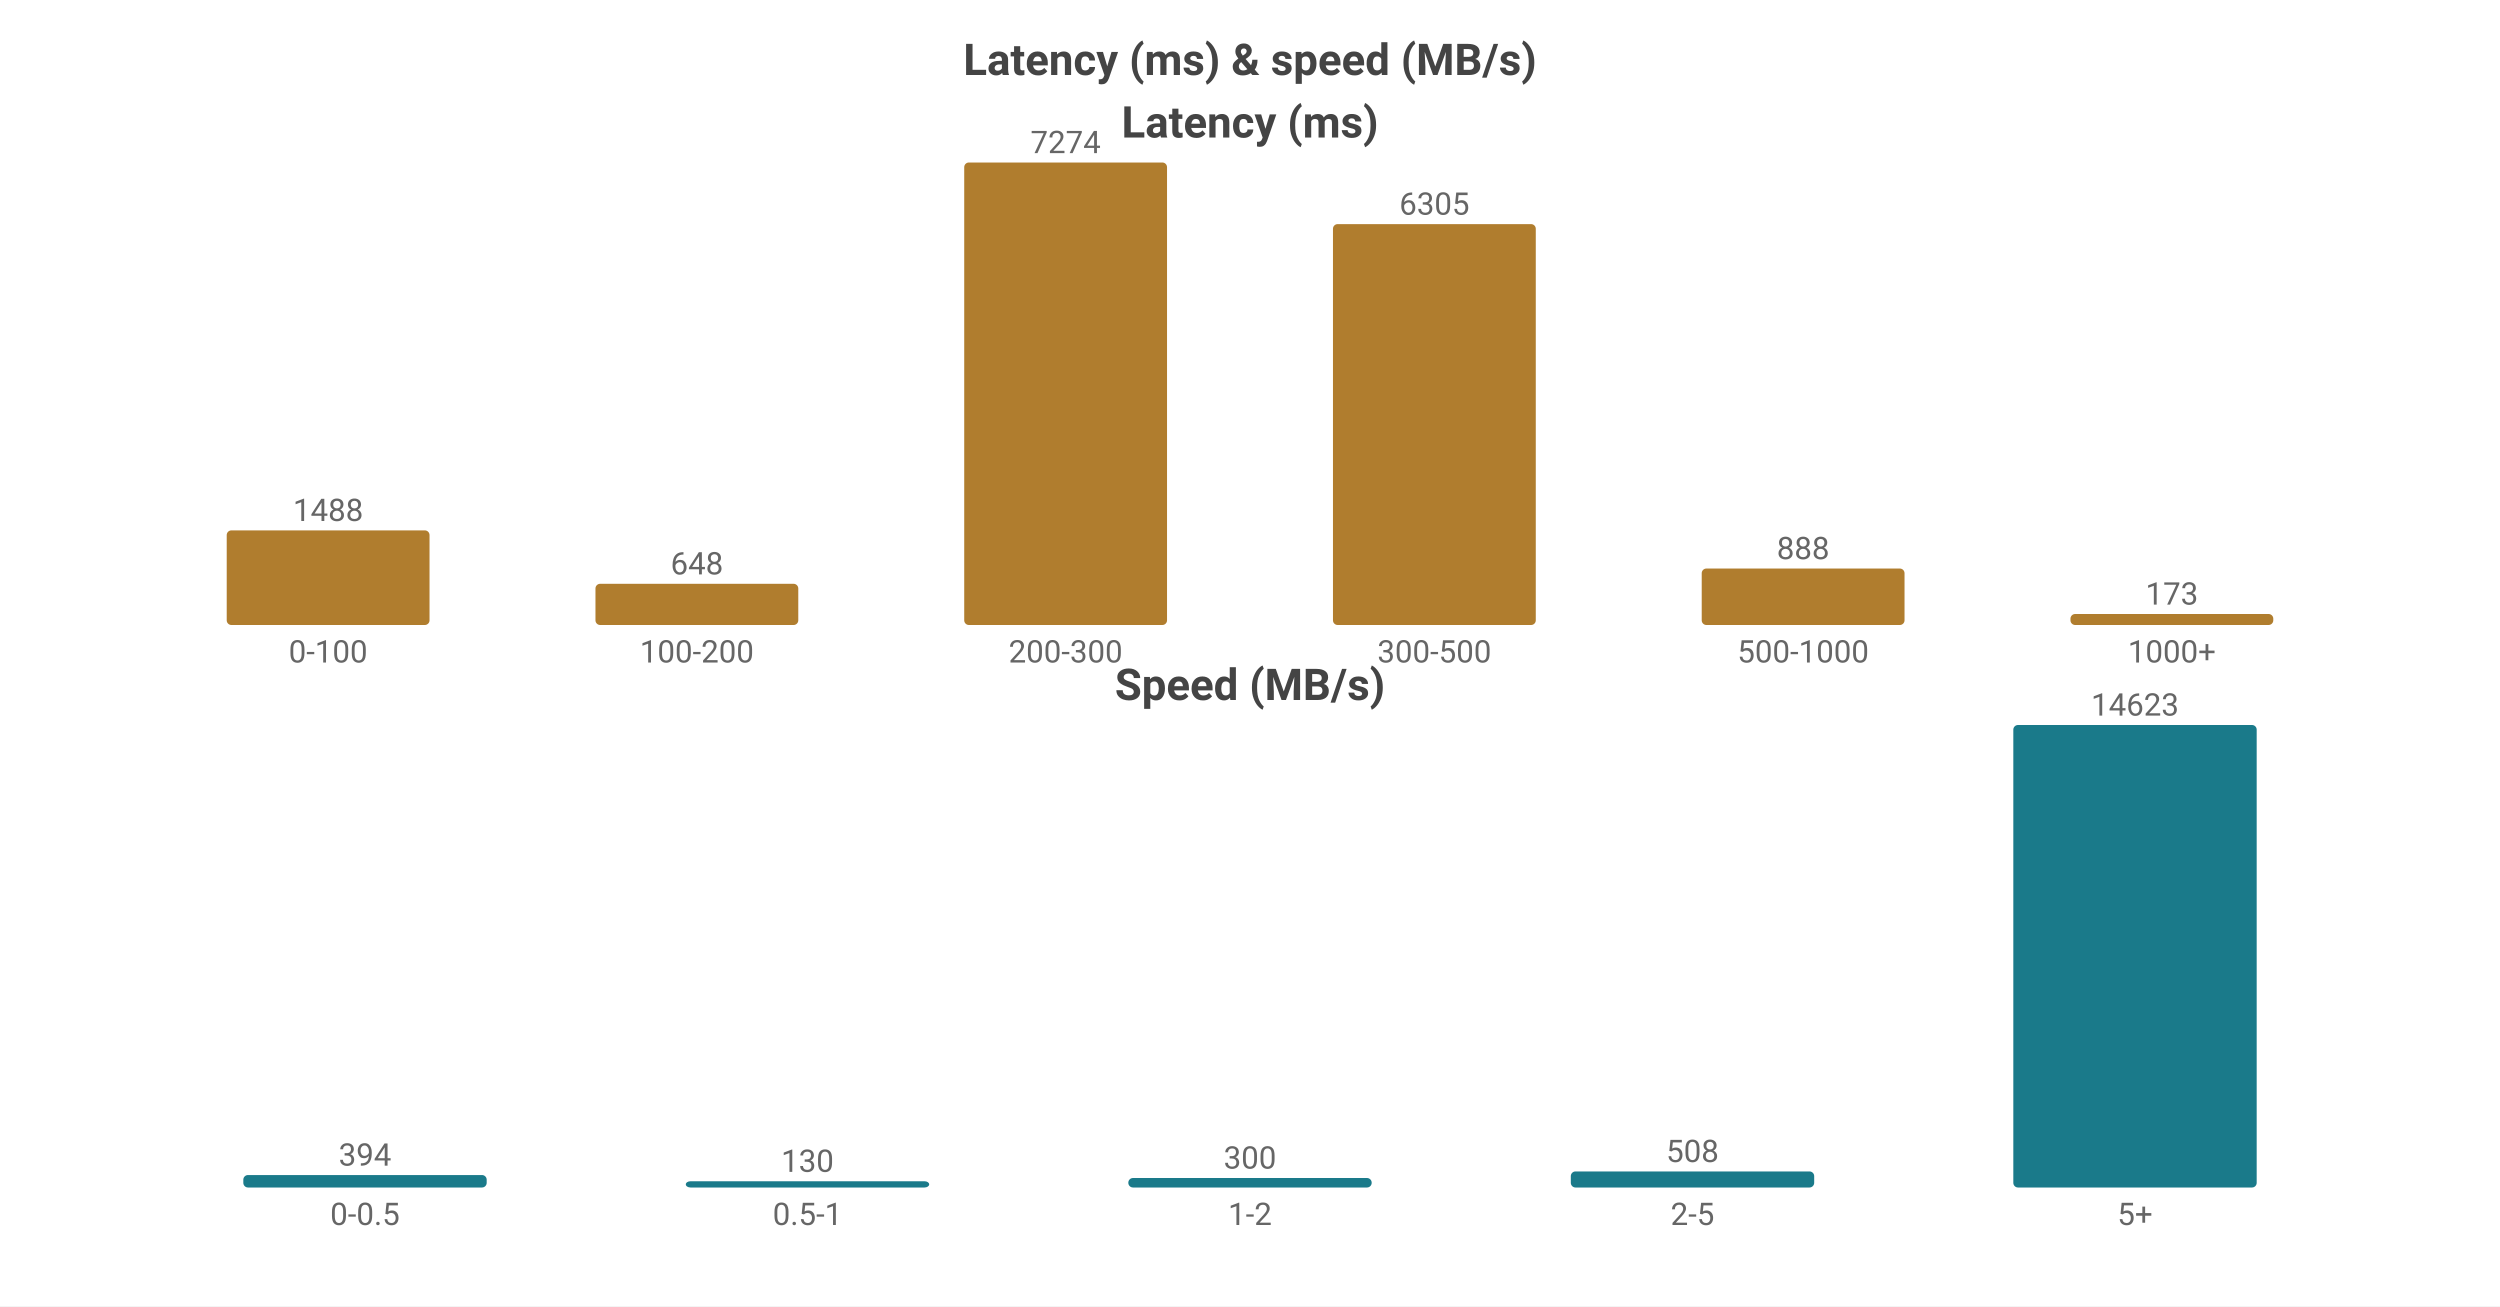
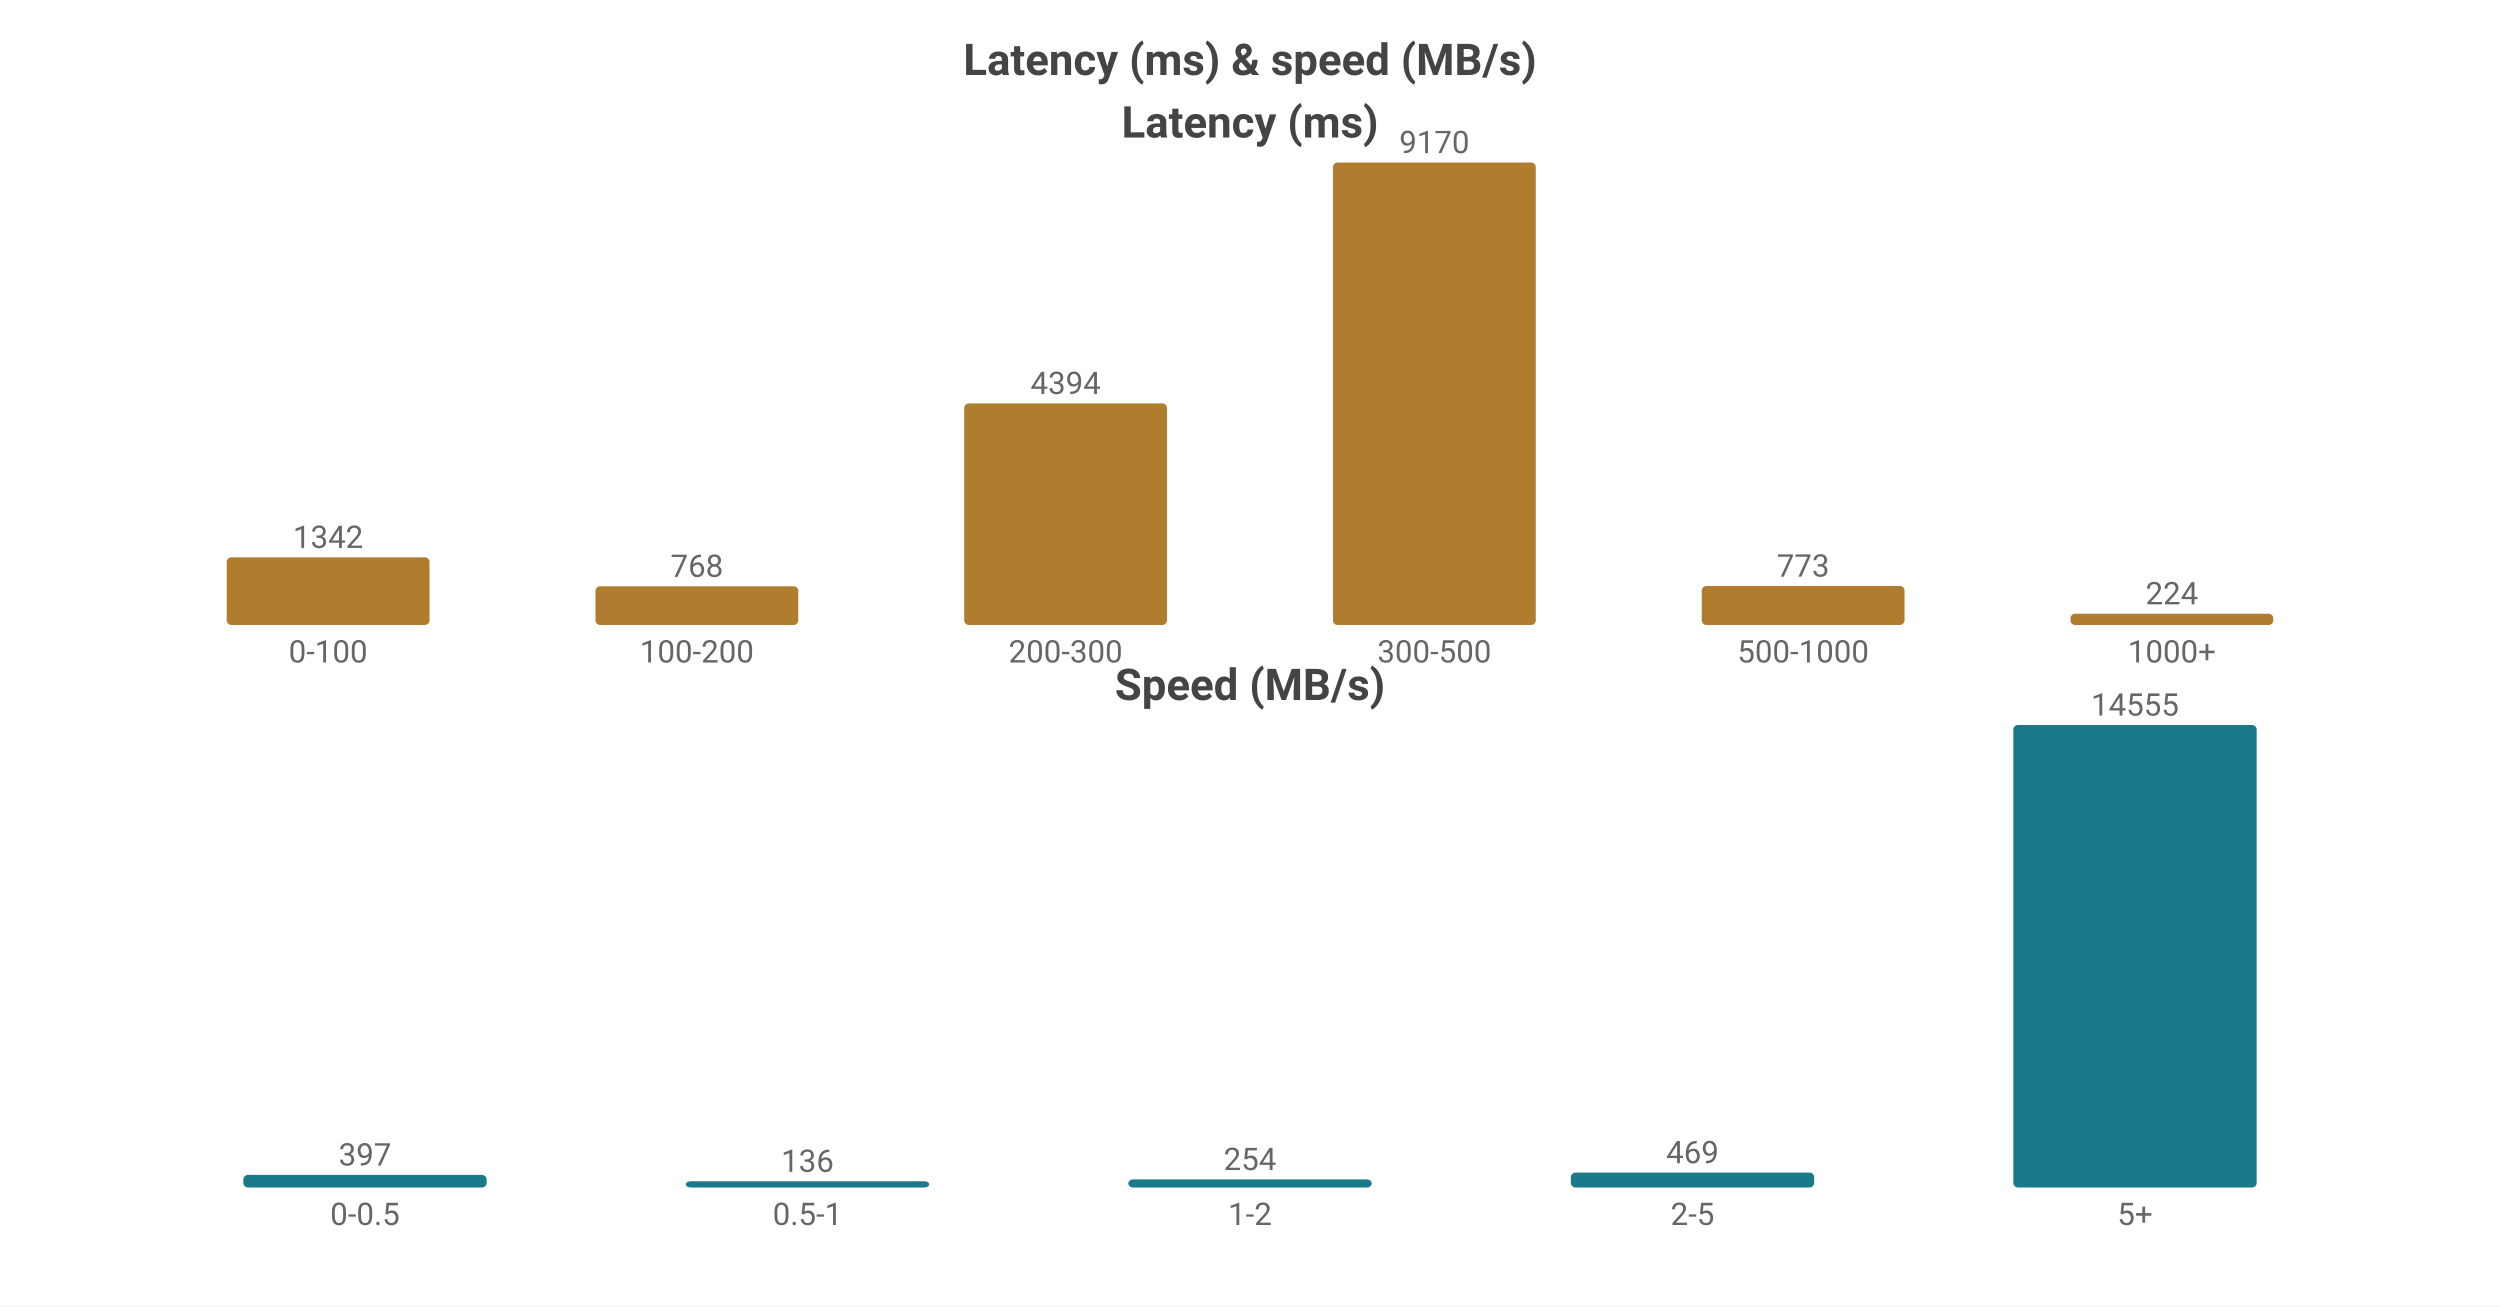
<svg xmlns="http://www.w3.org/2000/svg" width="800" height="418" viewBox="0 0 800 418">
  <rect width="800" height="418" fill="#ffffff" />
  <style>text{font-family:system-ui,-apple-system,'Segoe UI',Roboto,'PingFang SC','Microsoft YaHei','Noto Sans CJK SC',sans-serif}.g{stroke:#e8e8e8;stroke-width:1}.a{stroke:#999;stroke-width:1}.t{font-size:10px;fill:#666}.m{font-size:10px;text-anchor:middle;fill:#666}.e{font-size:10px;text-anchor:end;fill:#666}.l{font-size:11px;fill:#333}.tt{font-size:14px;font-weight:600;text-anchor:middle;fill:#444}.em{font-size:13px;text-anchor:middle;fill:#999}</style>
  <text class="tt" x="400.0" y="24">Latency (ms) &amp; speed (MB/s)</text>
  <text class="tt" x="400.0" y="44">Latency (ms)</text>
-   <rect x="72.55" y="169.724" width="64.9" height="30.276" fill="#b07d2e" rx="1.5" />
-   <text class="m" x="105.0" y="166.724">1488</text>
+   <rect x="72.55" y="178.341" width="64.9" height="21.659" fill="#b07d2e" rx="1.5" />
+   <text class="m" x="105.0" y="175.341">1342</text>
  <text class="m" x="105.0" y="212">0-100</text>
-   <rect x="190.55" y="186.816" width="64.9" height="13.184" fill="#b07d2e" rx="1.5" />
-   <text class="m" x="223.0" y="183.816">648</text>
+   <rect x="190.55" y="187.605" width="64.9" height="12.395" fill="#b07d2e" rx="1.5" />
+   <text class="m" x="223.0" y="184.605">768</text>
  <text class="m" x="223.0" y="212">100-200</text>
-   <rect x="308.55" y="52.0" width="64.9" height="148.0" fill="#b07d2e" rx="1.5" />
-   <text class="m" x="341.0" y="49.0">7274</text>
+   <rect x="308.55" y="129.083" width="64.9" height="70.917" fill="#b07d2e" rx="1.5" />
+   <text class="m" x="341.0" y="126.083">4394</text>
  <text class="m" x="341.0" y="212">200-300</text>
-   <rect x="426.55" y="71.716" width="64.9" height="128.284" fill="#b07d2e" rx="1.5" />
-   <text class="m" x="459.0" y="68.716">6305</text>
+   <rect x="426.55" y="52.0" width="64.9" height="148.0" fill="#b07d2e" rx="1.5" />
+   <text class="m" x="459.0" y="49.0">9170</text>
  <text class="m" x="459.0" y="212">300-500</text>
-   <rect x="544.55" y="181.932" width="64.9" height="18.068" fill="#b07d2e" rx="1.5" />
-   <text class="m" x="577.0" y="178.932">888</text>
+   <rect x="544.55" y="187.524" width="64.9" height="12.476" fill="#b07d2e" rx="1.5" />
+   <text class="m" x="577.0" y="184.524">773</text>
  <text class="m" x="577.0" y="212">500-1000</text>
-   <rect x="662.55" y="196.48" width="64.9" height="3.52" fill="#b07d2e" rx="1.5" />
-   <text class="m" x="695.0" y="193.48">173</text>
+   <rect x="662.55" y="196.385" width="64.9" height="3.615" fill="#b07d2e" rx="1.5" />
+   <text class="m" x="695.0" y="193.385">224</text>
  <text class="m" x="695.0" y="212">1000+</text>
  <text class="tt" x="400.0" y="224">Speed (MB/s)</text>
-   <rect x="77.86" y="376.012" width="77.88" height="3.988" fill="#1a7a8a" rx="1.5" />
-   <text class="m" x="116.8" y="373.012">394</text>
+   <rect x="77.86" y="375.963" width="77.88" height="4.037" fill="#1a7a8a" rx="1.5" />
+   <text class="m" x="116.8" y="372.963">397</text>
  <text class="m" x="116.8" y="392">0-0.5</text>
  <rect x="219.46" y="378" width="77.88" height="2" fill="#1a7a8a" rx="1.5" />
-   <text class="m" x="258.4" y="375">130</text>
+   <text class="m" x="258.4" y="375">136</text>
  <text class="m" x="258.4" y="392">0.5-1</text>
-   <rect x="361.06" y="376.964" width="77.88" height="3.036" fill="#1a7a8a" rx="1.5" />
-   <text class="m" x="400.0" y="373.964">300</text>
+   <rect x="361.06" y="377.417" width="77.88" height="2.583" fill="#1a7a8a" rx="1.5" />
+   <text class="m" x="400.0" y="374.417">254</text>
  <text class="m" x="400.0" y="392">1-2</text>
-   <rect x="502.66" y="374.859" width="77.88" height="5.141" fill="#1a7a8a" rx="1.5" />
-   <text class="m" x="541.6" y="371.859">508</text>
+   <rect x="502.66" y="375.231" width="77.88" height="4.769" fill="#1a7a8a" rx="1.5" />
+   <text class="m" x="541.6" y="372.231">469</text>
  <text class="m" x="541.6" y="392">2-5</text>
  <rect x="644.26" y="232.0" width="77.88" height="148.0" fill="#1a7a8a" rx="1.5" />
-   <text class="m" x="683.2" y="229.0">14623</text>
+   <text class="m" x="683.2" y="229.0">14555</text>
  <text class="m" x="683.2" y="392">5+</text>
</svg>
